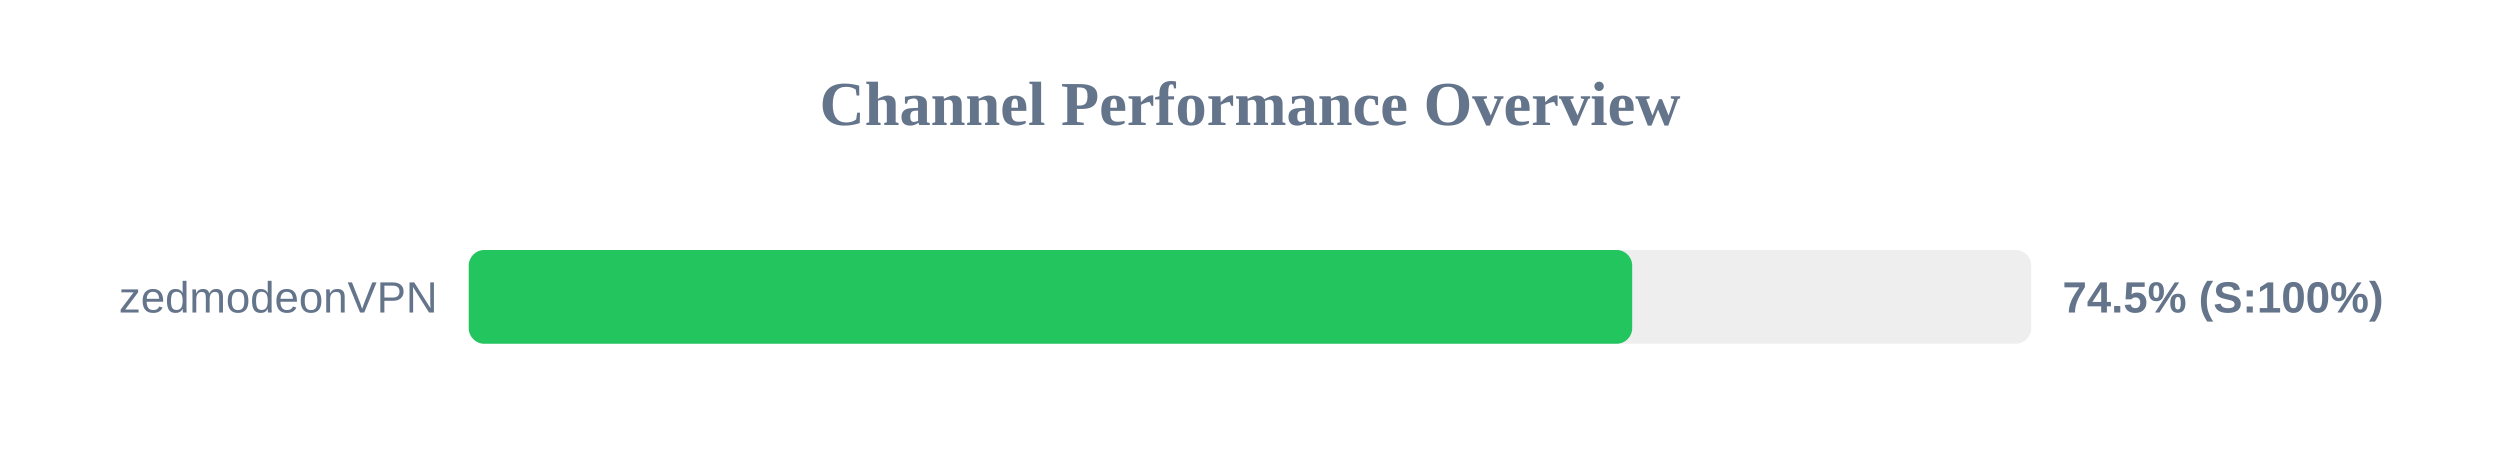
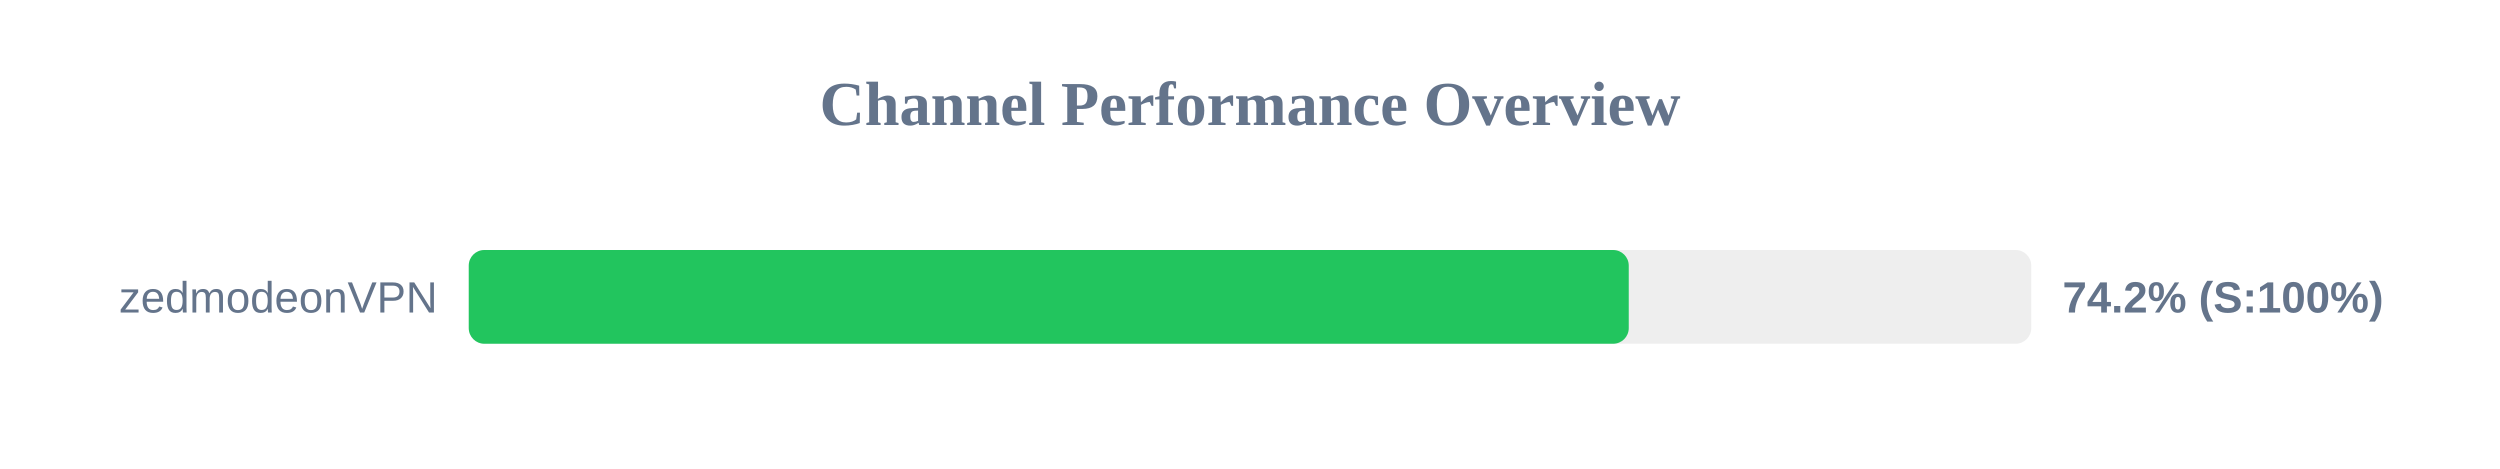
<svg xmlns="http://www.w3.org/2000/svg" width="800" height="150" version="1.1">
  <style>
        .row { font: 14px Arial; fill: #64748b; }
        .score { font: bold 14px Arial; fill: #64748b; }
    </style>
  <text x="400" y="40" text-anchor="middle" font-size="20px" font-weight="bold" fill="#64748b">Channel Performance Overview</text>
  <rect x="150" y="80" width="500" height="30" fill="#eee" rx="5" />
-   <rect x="150" y="80" width="372.3" height="30" fill="#22c55e" rx="5" />
+   <rect x="150" y="80" width="371.2" height="30" fill="#22c55e" rx="5" />
  <text x="140" y="100" text-anchor="end" class="row">zedmodeonVPN</text>
-   <text x="660" y="100" text-anchor="start" class="score">74.5% (S:100%)</text>
+   <text x="660" y="100" text-anchor="start" class="score">74.2% (S:100%)</text>
</svg>
